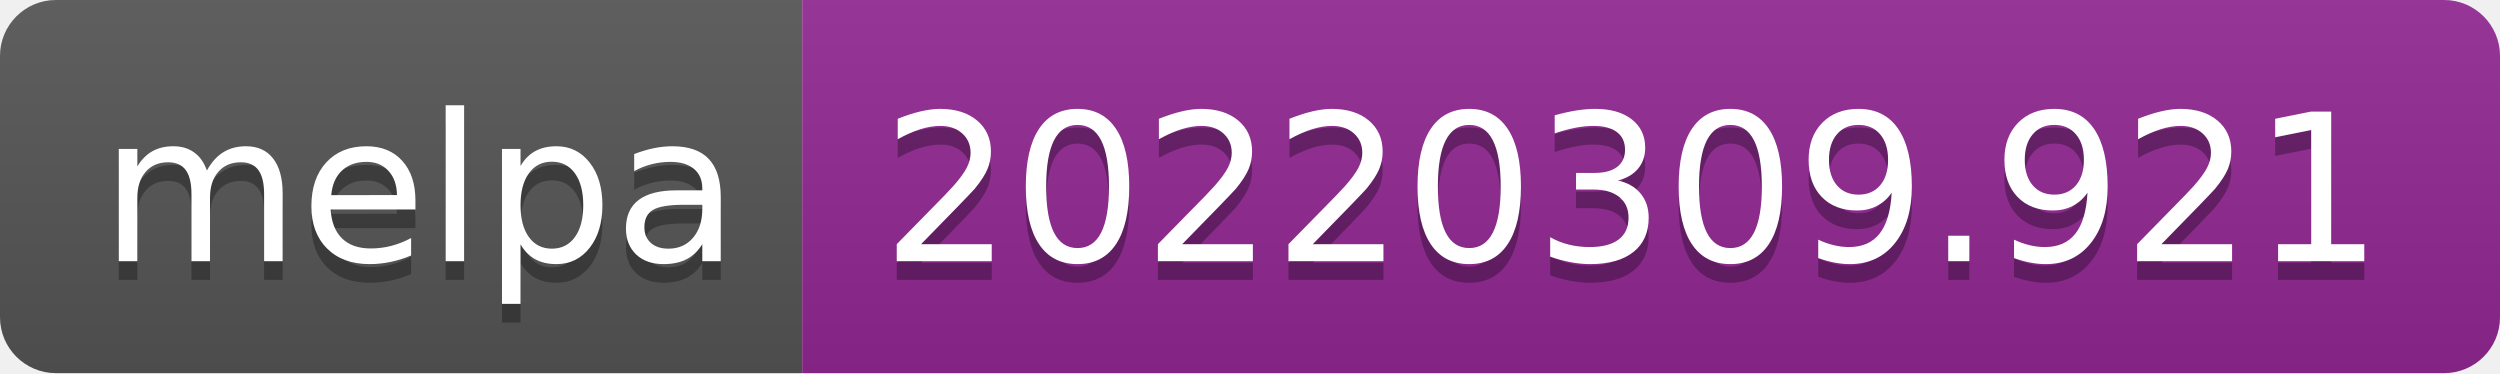
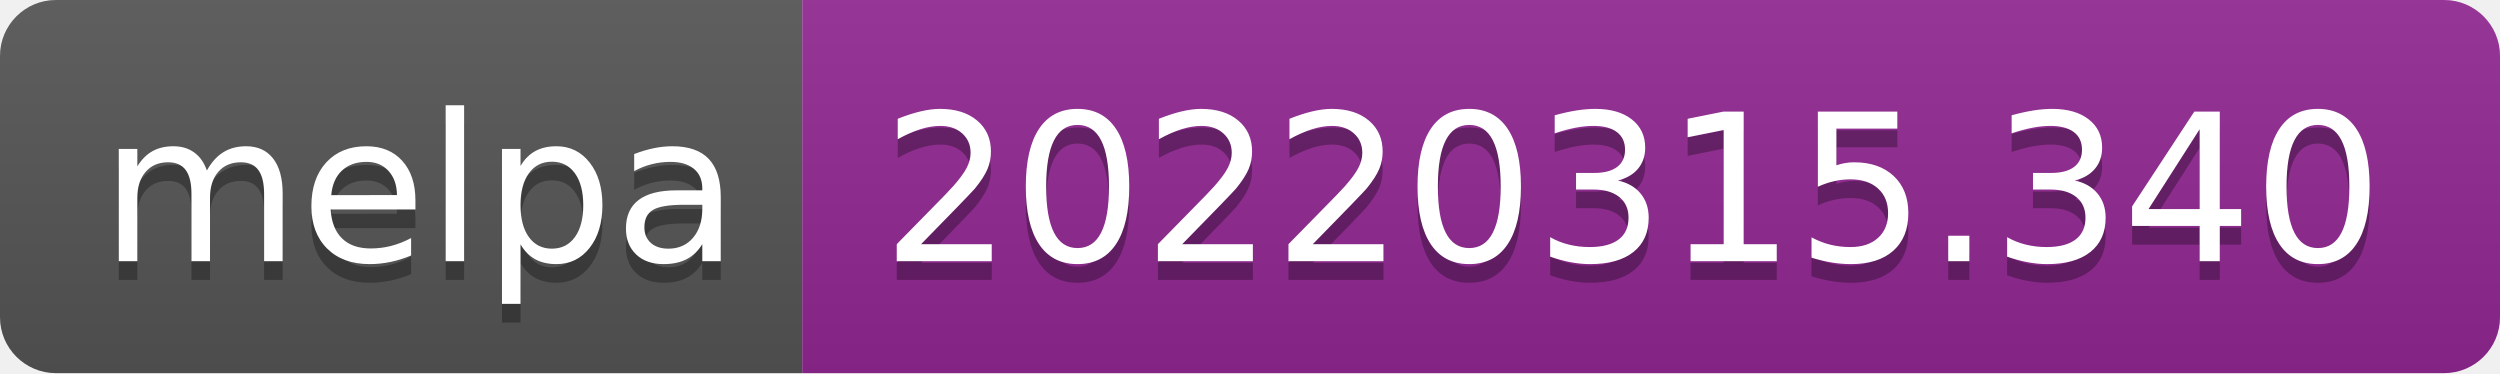
- <svg xmlns="http://www.w3.org/2000/svg" width="134" height="20" role="img" aria-label="melpa: 20220309.921">
+ <svg xmlns="http://www.w3.org/2000/svg" width="134" height="20" role="img" aria-label="melpa: 20220315.340">
  <linearGradient id="s" x2="0" y2="100%">
    <stop offset="0" stop-color="#bbb" stop-opacity=".1" />
    <stop offset="1" stop-opacity=".1" />
  </linearGradient>
  <clipPath id="r">
    <rect width="134" height="20" rx="3" fill="#fff" />
  </clipPath>
  <g clip-path="url(#r)">
    <rect width="43" height="20" fill="#555" />
    <rect x="43" width="91" height="20" fill="#922793" />
    <rect width="134" height="20" fill="url(#s)" />
  </g>
  <g fill="#fff" text-anchor="middle" font-family="Verdana,Geneva,DejaVu Sans,sans-serif" text-rendering="geometricPrecision" font-size="110">
    <text aria-hidden="true" x="225" y="150" fill="#010101" fill-opacity=".3" transform="scale(.1)" textLength="330">melpa</text>
    <text x="225" y="140" transform="scale(.1)" fill="#fff" textLength="330">melpa</text>
-     <text aria-hidden="true" x="875" y="150" fill="#010101" fill-opacity=".3" transform="scale(.1)" textLength="810">20220309.921</text>
-     <text x="875" y="140" transform="scale(.1)" fill="#fff" textLength="810">20220309.921</text>
+     <text aria-hidden="true" x="875" y="150" fill="#010101" fill-opacity=".3" transform="scale(.1)" textLength="810">20220315.340</text>
+     <text x="875" y="140" transform="scale(.1)" fill="#fff" textLength="810">20220315.340</text>
  </g>
</svg>
